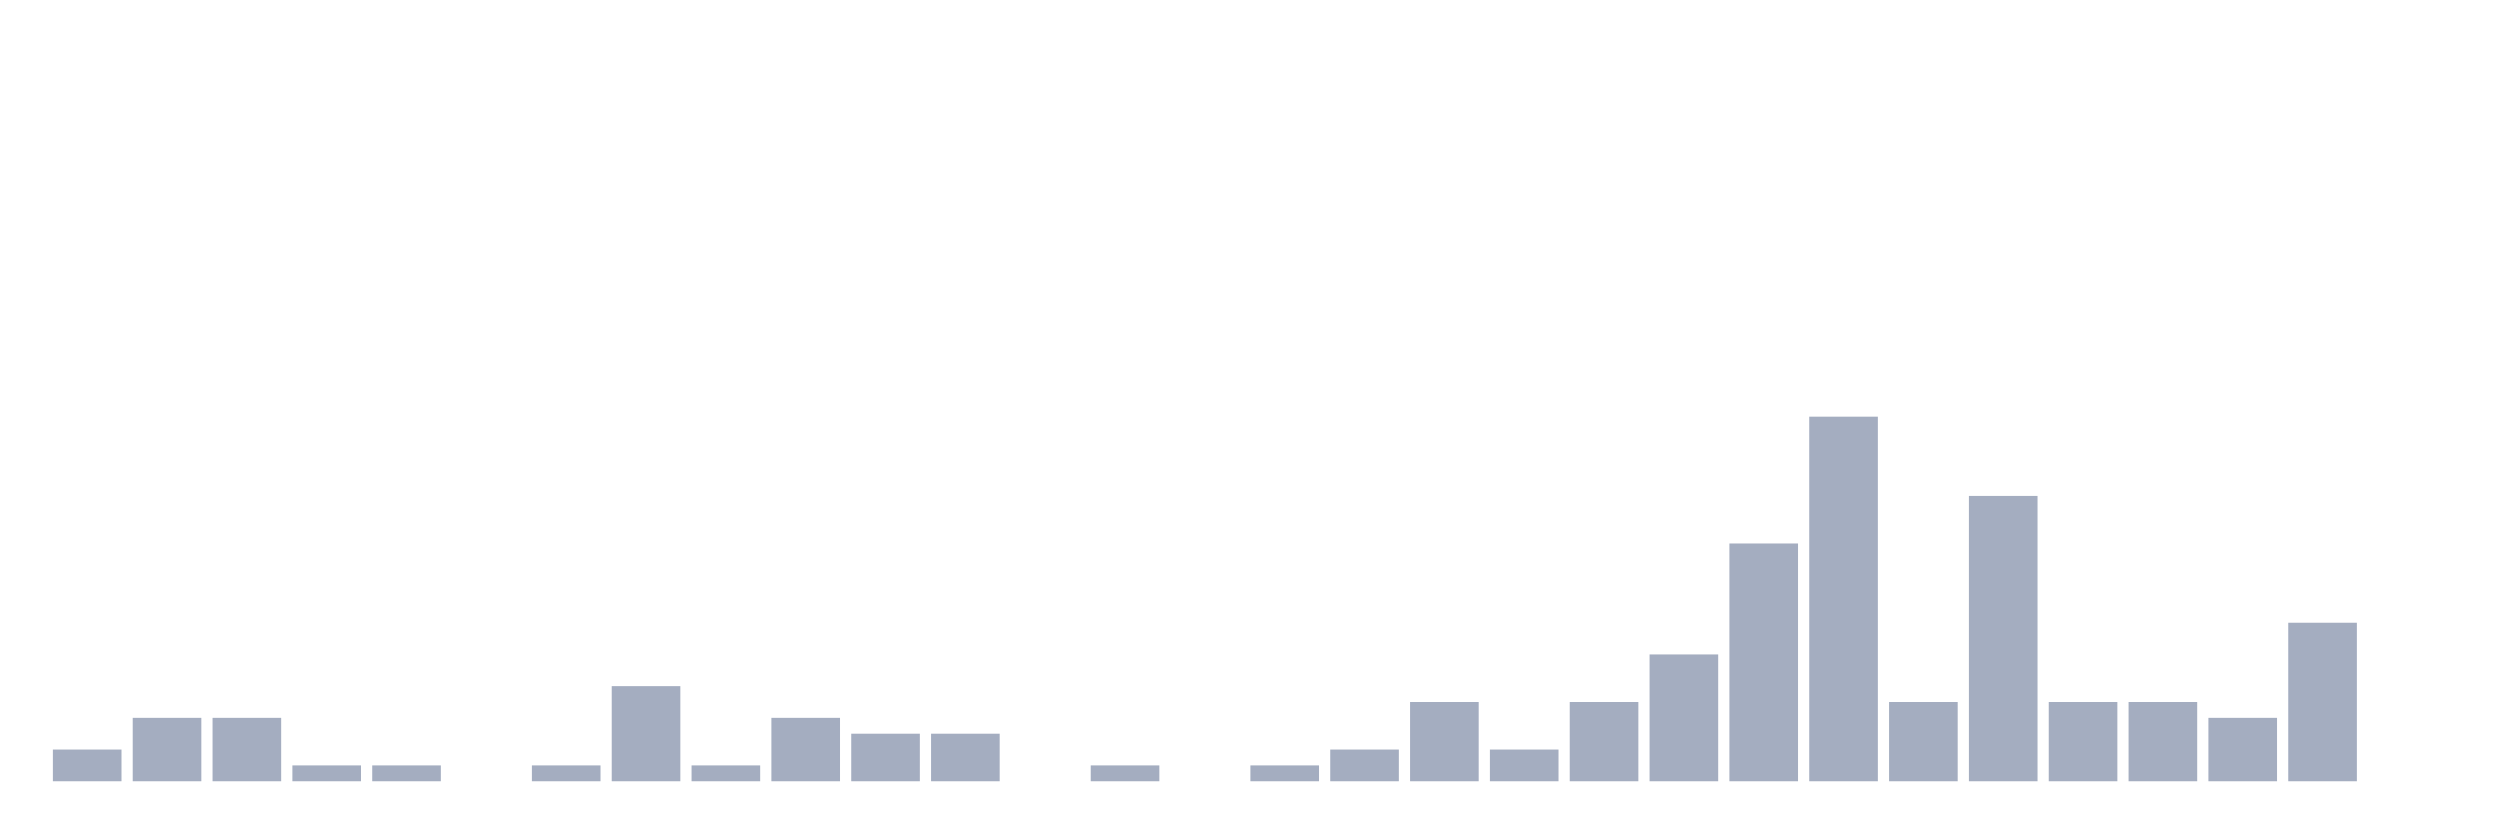
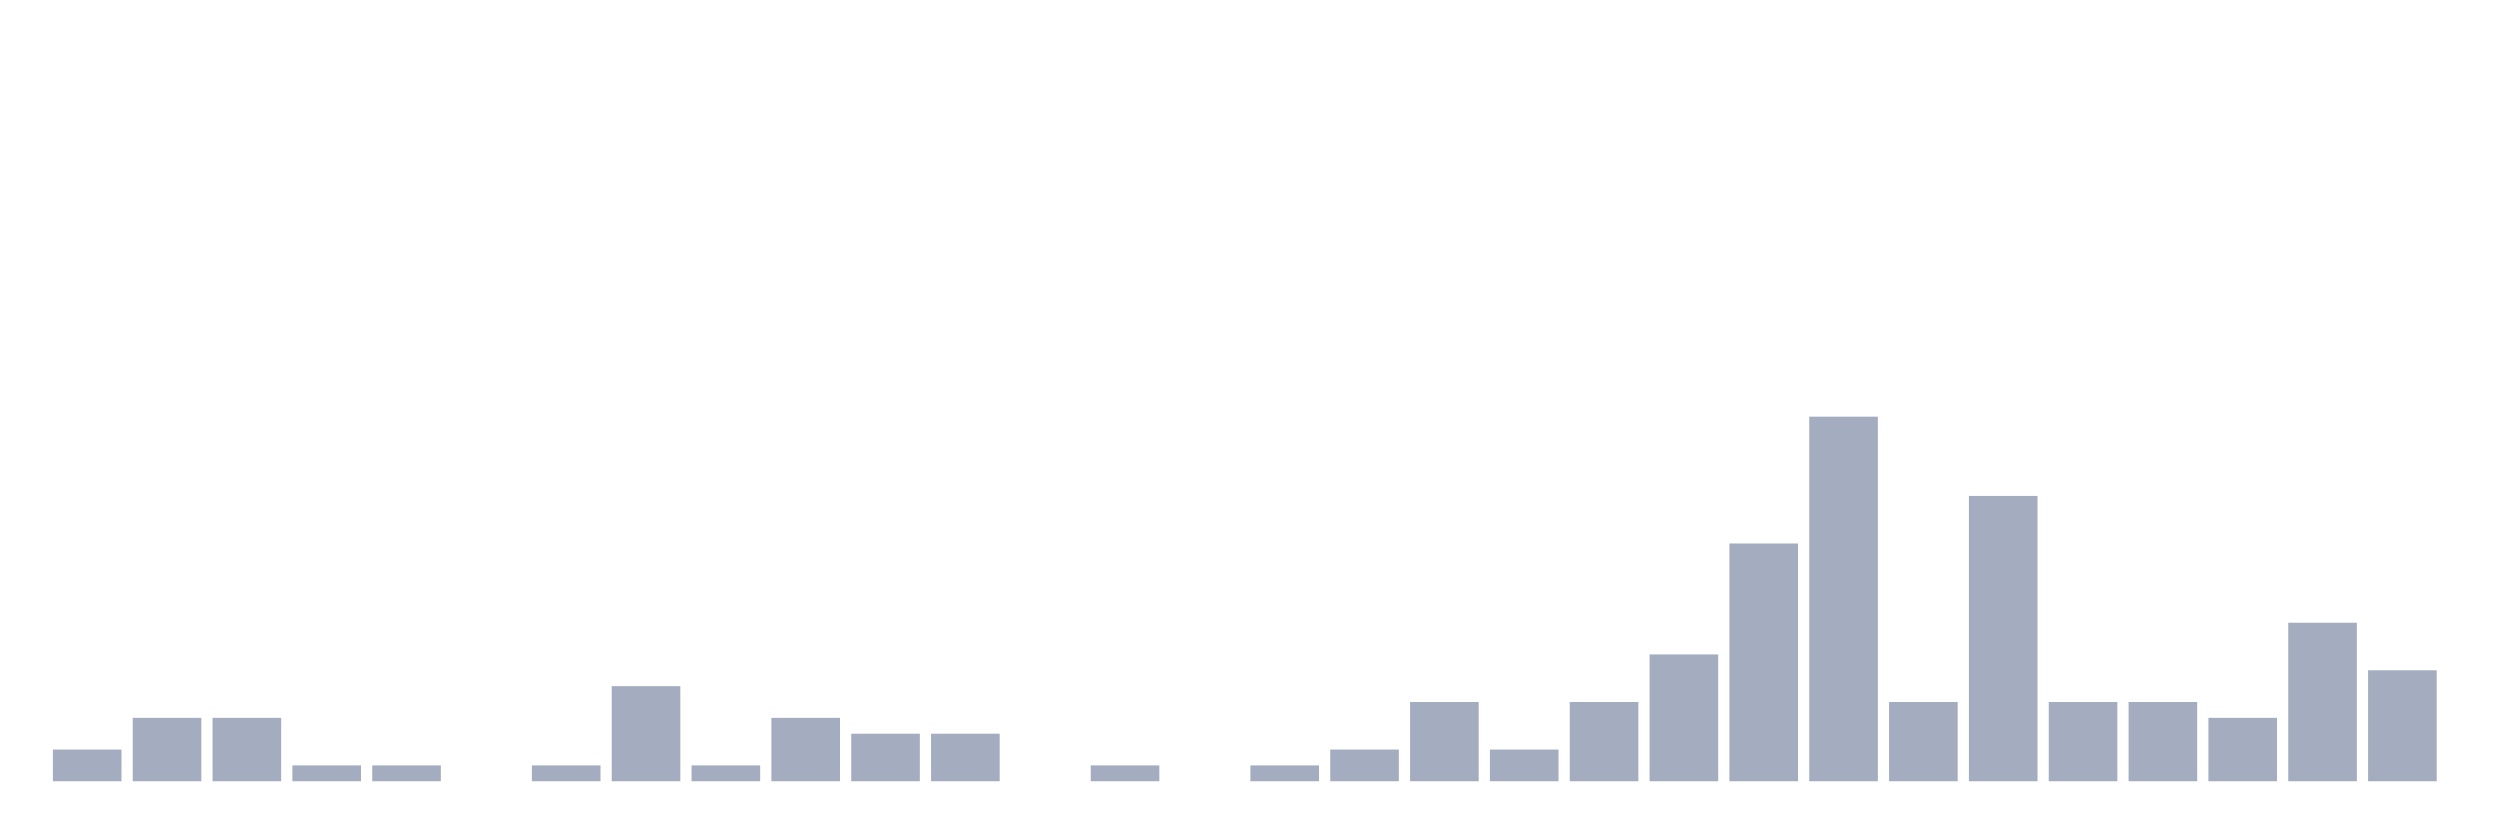
<svg xmlns="http://www.w3.org/2000/svg" viewBox="0 0 480 160">
  <g transform="translate(10,10)">
    <rect class="bar" x="0.153" width="13.175" y="133.913" height="6.087" fill="rgb(164,173,192)" />
    <rect class="bar" x="15.482" width="13.175" y="127.826" height="12.174" fill="rgb(164,173,192)" />
    <rect class="bar" x="30.81" width="13.175" y="127.826" height="12.174" fill="rgb(164,173,192)" />
    <rect class="bar" x="46.138" width="13.175" y="136.957" height="3.043" fill="rgb(164,173,192)" />
    <rect class="bar" x="61.466" width="13.175" y="136.957" height="3.043" fill="rgb(164,173,192)" />
    <rect class="bar" x="76.794" width="13.175" y="140" height="0" fill="rgb(164,173,192)" />
    <rect class="bar" x="92.123" width="13.175" y="136.957" height="3.043" fill="rgb(164,173,192)" />
    <rect class="bar" x="107.451" width="13.175" y="121.739" height="18.261" fill="rgb(164,173,192)" />
    <rect class="bar" x="122.779" width="13.175" y="136.957" height="3.043" fill="rgb(164,173,192)" />
    <rect class="bar" x="138.107" width="13.175" y="127.826" height="12.174" fill="rgb(164,173,192)" />
    <rect class="bar" x="153.436" width="13.175" y="130.87" height="9.13" fill="rgb(164,173,192)" />
    <rect class="bar" x="168.764" width="13.175" y="130.87" height="9.13" fill="rgb(164,173,192)" />
    <rect class="bar" x="184.092" width="13.175" y="140" height="0" fill="rgb(164,173,192)" />
    <rect class="bar" x="199.42" width="13.175" y="136.957" height="3.043" fill="rgb(164,173,192)" />
    <rect class="bar" x="214.748" width="13.175" y="140" height="0" fill="rgb(164,173,192)" />
    <rect class="bar" x="230.077" width="13.175" y="136.957" height="3.043" fill="rgb(164,173,192)" />
    <rect class="bar" x="245.405" width="13.175" y="133.913" height="6.087" fill="rgb(164,173,192)" />
    <rect class="bar" x="260.733" width="13.175" y="124.783" height="15.217" fill="rgb(164,173,192)" />
    <rect class="bar" x="276.061" width="13.175" y="133.913" height="6.087" fill="rgb(164,173,192)" />
    <rect class="bar" x="291.39" width="13.175" y="124.783" height="15.217" fill="rgb(164,173,192)" />
    <rect class="bar" x="306.718" width="13.175" y="115.652" height="24.348" fill="rgb(164,173,192)" />
    <rect class="bar" x="322.046" width="13.175" y="94.348" height="45.652" fill="rgb(164,173,192)" />
    <rect class="bar" x="337.374" width="13.175" y="70" height="70" fill="rgb(164,173,192)" />
    <rect class="bar" x="352.702" width="13.175" y="124.783" height="15.217" fill="rgb(164,173,192)" />
    <rect class="bar" x="368.031" width="13.175" y="85.217" height="54.783" fill="rgb(164,173,192)" />
    <rect class="bar" x="383.359" width="13.175" y="124.783" height="15.217" fill="rgb(164,173,192)" />
    <rect class="bar" x="398.687" width="13.175" y="124.783" height="15.217" fill="rgb(164,173,192)" />
    <rect class="bar" x="414.015" width="13.175" y="127.826" height="12.174" fill="rgb(164,173,192)" />
    <rect class="bar" x="429.344" width="13.175" y="109.565" height="30.435" fill="rgb(164,173,192)" />
-     <rect class="bar" x="444.672" width="13.175" y="140" height="0" fill="rgb(164,173,192)" />
+     <rect class="bar" x="444.672" width="13.175" y="118.696" height="21.304" fill="rgb(164,173,192)" />
  </g>
</svg>
